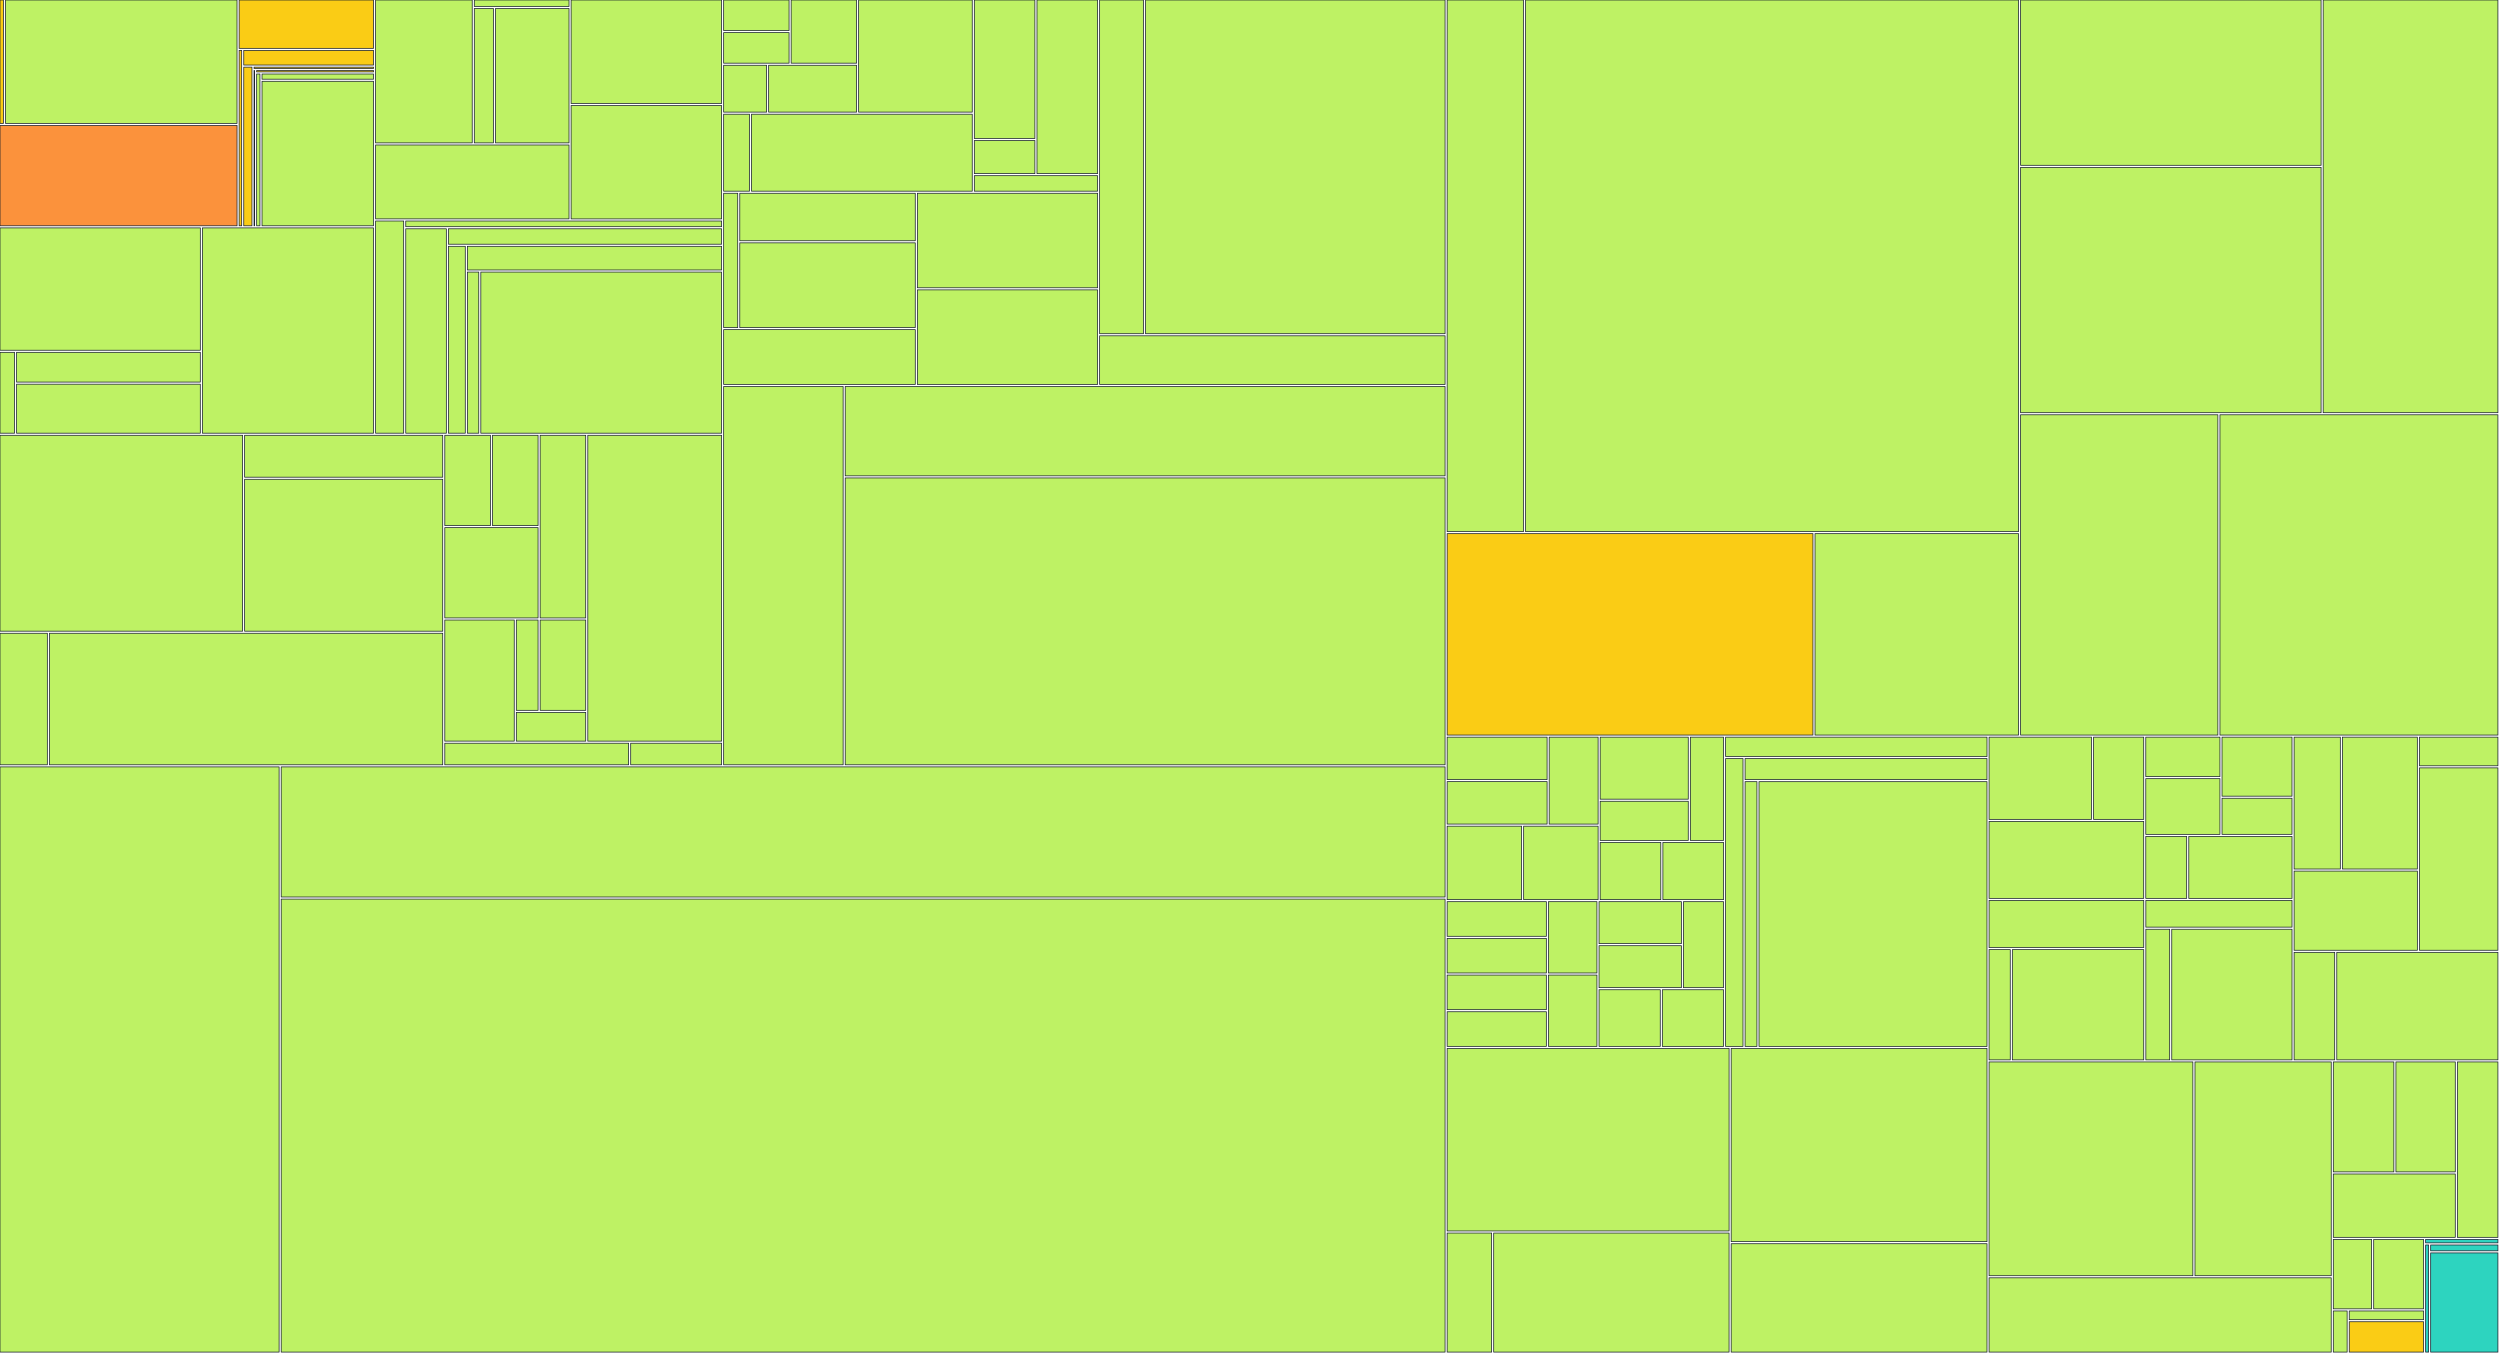
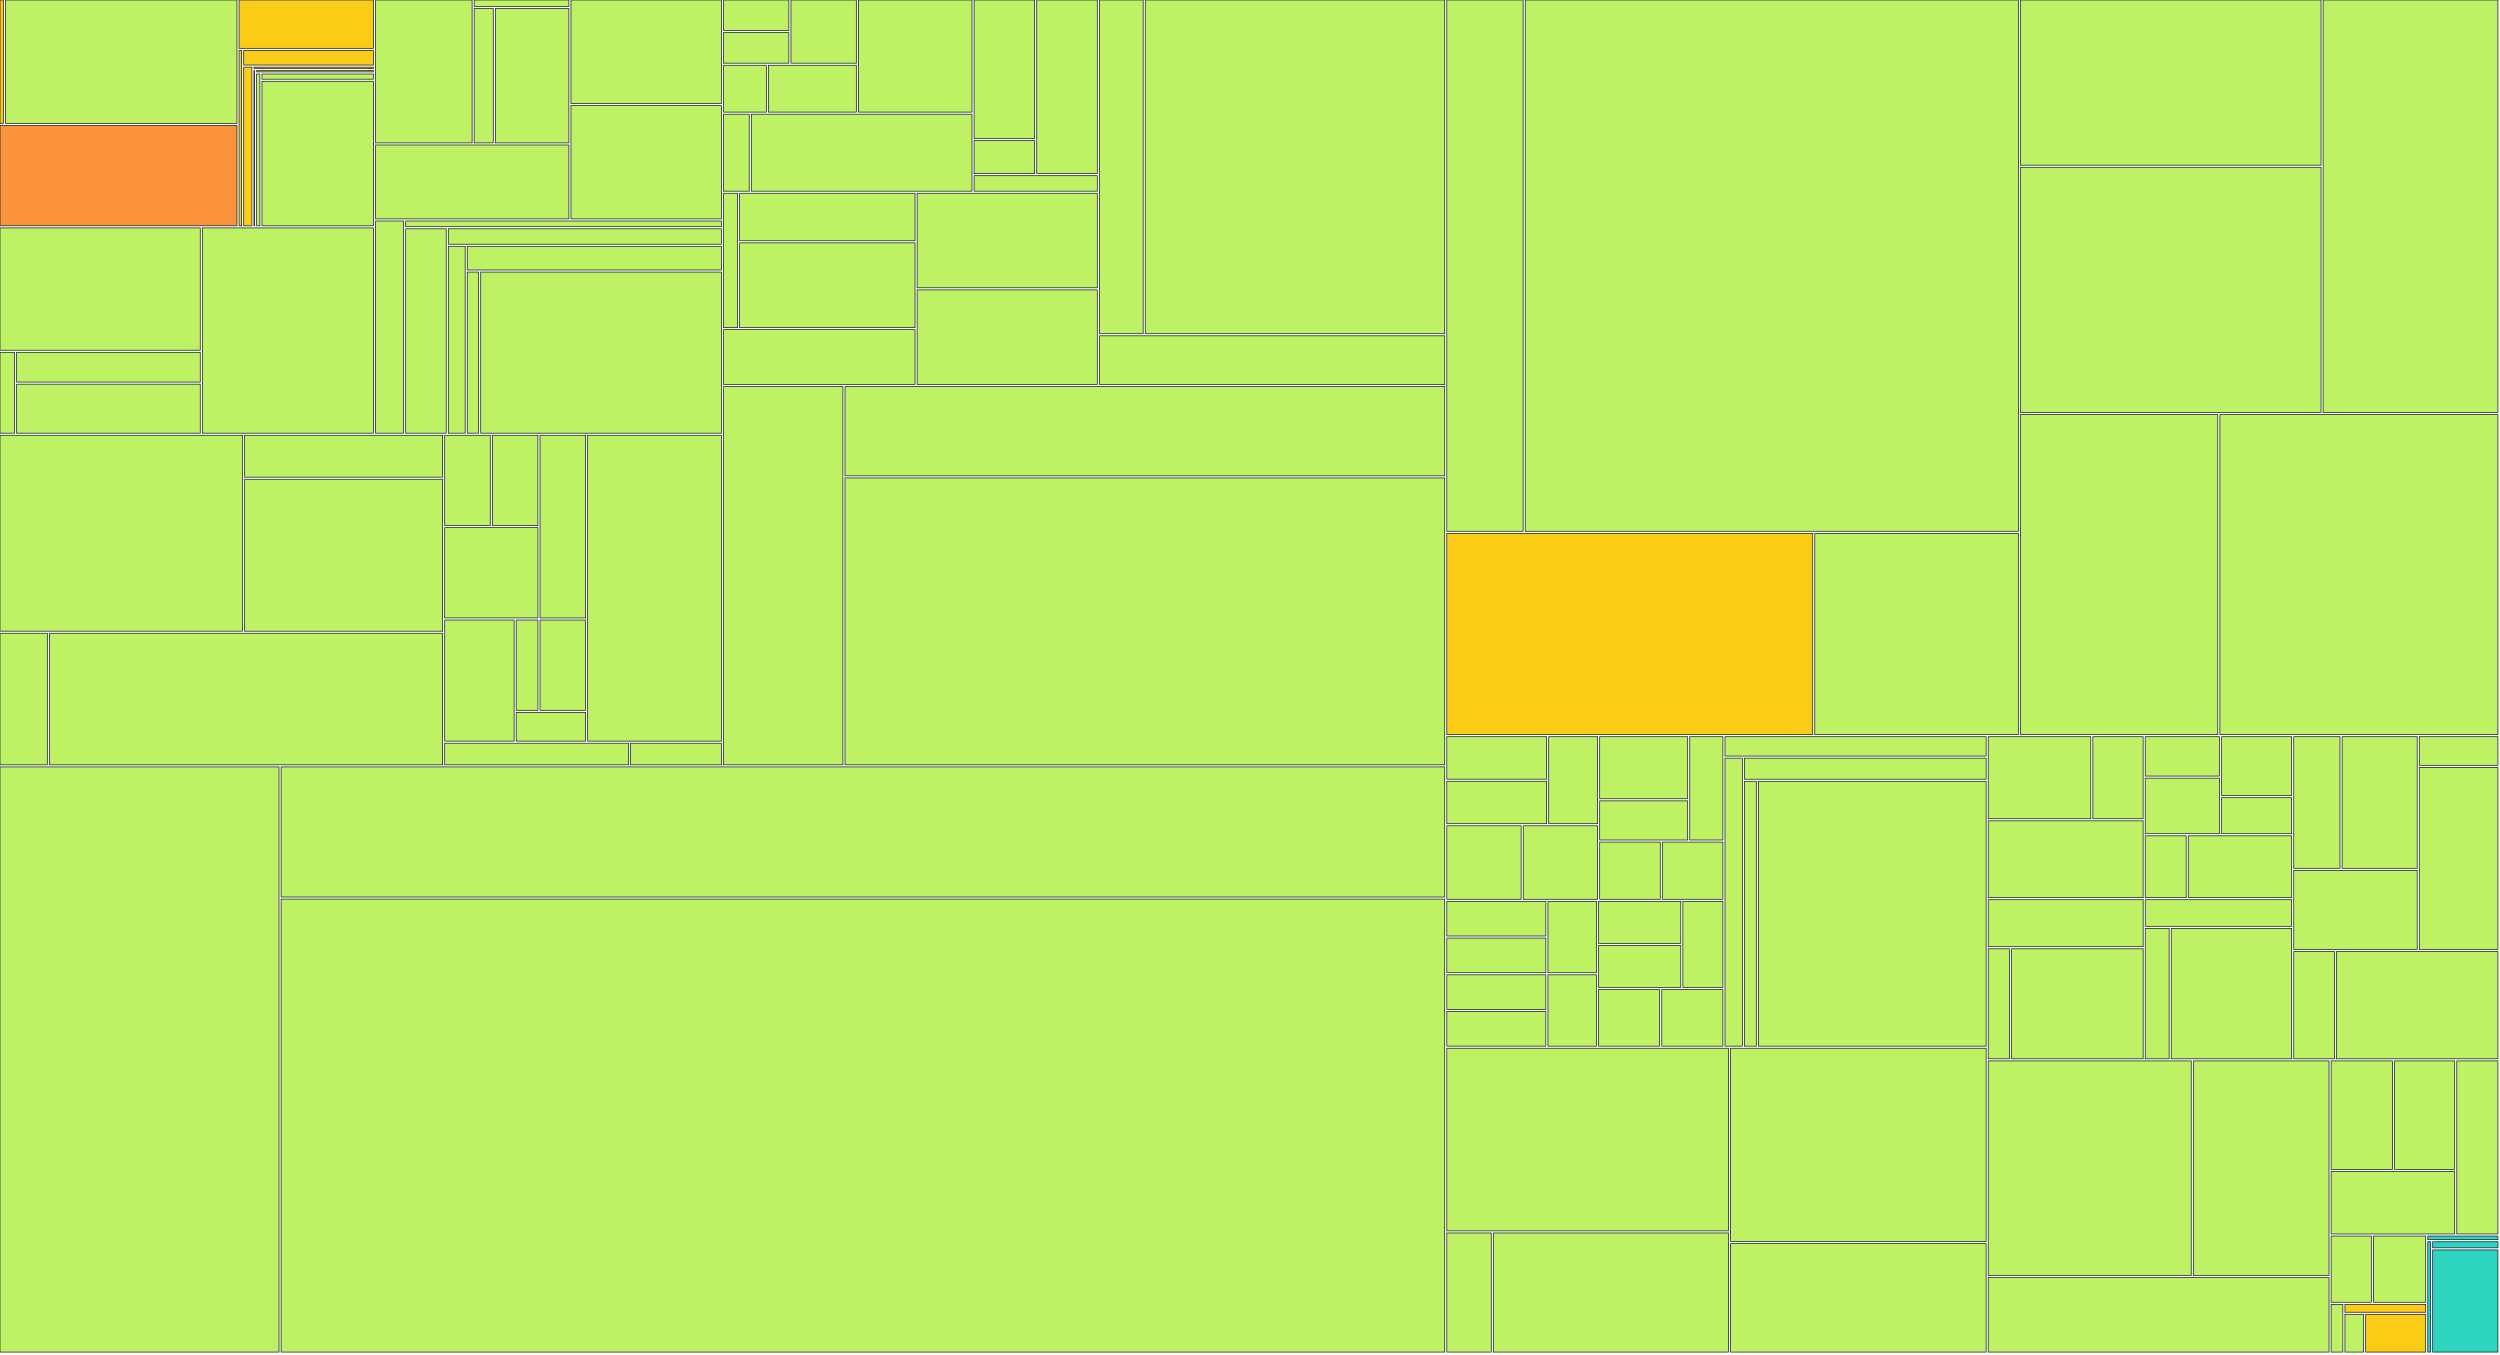
<svg xmlns="http://www.w3.org/2000/svg" width="1200" height="650" viewBox="0 0 1200 650">
  <g>
    <rect x="0.00" y="0.00" width="1.63" height="59.22" fill="#facc15" stroke="#111827" stroke-width="0.35" />
  </g>
  <g>
-     <rect x="2.63" y="0.00" width="111.14" height="59.22" fill="#bef264" stroke="#111827" stroke-width="0.35" />
-   </g>
-   <g>
-     <rect x="0.00" y="60.22" width="113.78" height="48.17" fill="#fb923c" stroke="#111827" stroke-width="0.35" />
-   </g>
-   <g>
-     <rect x="114.78" y="0.00" width="64.50" height="23.20" fill="#facc15" stroke="#111827" stroke-width="0.35" />
-   </g>
-   <g>
-     <rect x="114.78" y="24.20" width="1.23" height="84.19" fill="#facc15" stroke="#111827" stroke-width="0.35" />
-   </g>
-   <g>
-     <rect x="117.01" y="24.20" width="62.27" height="7.02" fill="#facc15" stroke="#111827" stroke-width="0.35" />
-   </g>
-   <g>
-     <rect x="117.01" y="32.22" width="3.93" height="76.17" fill="#facc15" stroke="#111827" stroke-width="0.35" />
-   </g>
-   <g>
-     <rect x="121.94" y="32.22" width="57.34" height="0.63" fill="#facc15" stroke="#111827" stroke-width="0.35" />
-   </g>
-   <g>
-     <rect x="121.94" y="33.85" width="0.26" height="74.54" fill="#facc15" stroke="#111827" stroke-width="0.35" />
-   </g>
-   <g>
-     <rect x="123.20" y="33.85" width="56.08" height="0.67" fill="#facc15" stroke="#111827" stroke-width="0.35" />
-   </g>
-   <g>
-     <rect x="123.20" y="35.52" width="1.58" height="72.87" fill="#bef264" stroke="#111827" stroke-width="0.35" />
-   </g>
-   <g>
-     <rect x="125.77" y="35.52" width="53.51" height="2.49" fill="#bef264" stroke="#111827" stroke-width="0.35" />
-   </g>
-   <g>
-     <rect x="125.77" y="39.01" width="53.51" height="69.38" fill="#bef264" stroke="#111827" stroke-width="0.35" />
-   </g>
-   <g>
-     <rect x="0.00" y="109.39" width="96.15" height="58.72" fill="#bef264" stroke="#111827" stroke-width="0.35" />
+     <rect x="2.63" y="0.00" width="111.12" height="59.22" fill="#bef264" stroke="#111827" stroke-width="0.35" />
+   </g>
+   <g>
+     <rect x="0.00" y="60.22" width="113.75" height="48.17" fill="#fb923c" stroke="#111827" stroke-width="0.35" />
+   </g>
+   <g>
+     <rect x="114.75" y="0.00" width="64.49" height="23.20" fill="#facc15" stroke="#111827" stroke-width="0.35" />
+   </g>
+   <g>
+     <rect x="114.75" y="24.20" width="1.23" height="84.19" fill="#facc15" stroke="#111827" stroke-width="0.35" />
+   </g>
+   <g>
+     <rect x="116.98" y="24.20" width="62.25" height="7.02" fill="#facc15" stroke="#111827" stroke-width="0.35" />
+   </g>
+   <g>
+     <rect x="116.98" y="32.22" width="3.93" height="76.17" fill="#facc15" stroke="#111827" stroke-width="0.35" />
+   </g>
+   <g>
+     <rect x="121.91" y="32.22" width="57.33" height="0.63" fill="#facc15" stroke="#111827" stroke-width="0.35" />
+   </g>
+   <g>
+     <rect x="121.91" y="33.85" width="0.26" height="74.54" fill="#facc15" stroke="#111827" stroke-width="0.35" />
+   </g>
+   <g>
+     <rect x="123.17" y="33.85" width="56.07" height="0.67" fill="#facc15" stroke="#111827" stroke-width="0.35" />
+   </g>
+   <g>
+     <rect x="123.17" y="35.52" width="1.57" height="72.87" fill="#bef264" stroke="#111827" stroke-width="0.35" />
+   </g>
+   <g>
+     <rect x="125.74" y="35.52" width="53.49" height="2.49" fill="#bef264" stroke="#111827" stroke-width="0.35" />
+   </g>
+   <g>
+     <rect x="125.74" y="39.01" width="53.49" height="69.38" fill="#bef264" stroke="#111827" stroke-width="0.35" />
+   </g>
+   <g>
+     <rect x="0.00" y="109.39" width="96.12" height="58.72" fill="#bef264" stroke="#111827" stroke-width="0.35" />
  </g>
  <g>
    <rect x="0.00" y="169.11" width="6.96" height="38.82" fill="#bef264" stroke="#111827" stroke-width="0.35" />
  </g>
  <g>
-     <rect x="7.96" y="169.11" width="88.18" height="14.29" fill="#bef264" stroke="#111827" stroke-width="0.35" />
-   </g>
-   <g>
-     <rect x="7.96" y="184.40" width="88.18" height="23.53" fill="#bef264" stroke="#111827" stroke-width="0.35" />
-   </g>
-   <g>
-     <rect x="97.15" y="109.39" width="82.13" height="98.54" fill="#bef264" stroke="#111827" stroke-width="0.35" />
-   </g>
-   <g>
-     <rect x="180.28" y="0.00" width="46.38" height="68.59" fill="#bef264" stroke="#111827" stroke-width="0.35" />
-   </g>
-   <g>
-     <rect x="227.66" y="0.00" width="45.47" height="3.09" fill="#bef264" stroke="#111827" stroke-width="0.35" />
-   </g>
-   <g>
-     <rect x="227.66" y="4.09" width="9.17" height="64.50" fill="#bef264" stroke="#111827" stroke-width="0.35" />
-   </g>
-   <g>
-     <rect x="237.83" y="4.09" width="35.30" height="64.50" fill="#bef264" stroke="#111827" stroke-width="0.35" />
-   </g>
-   <g>
-     <rect x="180.28" y="69.59" width="92.85" height="35.48" fill="#bef264" stroke="#111827" stroke-width="0.35" />
-   </g>
-   <g>
-     <rect x="274.13" y="0.00" width="72.23" height="49.66" fill="#bef264" stroke="#111827" stroke-width="0.35" />
-   </g>
-   <g>
-     <rect x="274.13" y="50.66" width="72.23" height="54.42" fill="#bef264" stroke="#111827" stroke-width="0.35" />
-   </g>
-   <g>
-     <rect x="180.28" y="106.08" width="13.49" height="101.85" fill="#bef264" stroke="#111827" stroke-width="0.35" />
-   </g>
-   <g>
-     <rect x="194.77" y="106.08" width="151.59" height="2.74" fill="#bef264" stroke="#111827" stroke-width="0.35" />
-   </g>
-   <g>
-     <rect x="194.77" y="109.82" width="19.47" height="98.11" fill="#bef264" stroke="#111827" stroke-width="0.35" />
-   </g>
-   <g>
-     <rect x="215.24" y="109.82" width="131.12" height="7.40" fill="#bef264" stroke="#111827" stroke-width="0.35" />
-   </g>
-   <g>
-     <rect x="215.24" y="118.22" width="8.09" height="89.71" fill="#bef264" stroke="#111827" stroke-width="0.35" />
-   </g>
-   <g>
-     <rect x="224.33" y="118.22" width="122.03" height="11.37" fill="#bef264" stroke="#111827" stroke-width="0.35" />
-   </g>
-   <g>
-     <rect x="224.33" y="130.59" width="5.48" height="77.34" fill="#bef264" stroke="#111827" stroke-width="0.35" />
-   </g>
-   <g>
-     <rect x="230.80" y="130.59" width="115.55" height="77.34" fill="#bef264" stroke="#111827" stroke-width="0.35" />
-   </g>
-   <g>
-     <rect x="0.00" y="208.93" width="116.43" height="94.03" fill="#bef264" stroke="#111827" stroke-width="0.35" />
-   </g>
-   <g>
-     <rect x="117.43" y="208.93" width="95.08" height="20.12" fill="#bef264" stroke="#111827" stroke-width="0.35" />
-   </g>
-   <g>
-     <rect x="117.43" y="230.05" width="95.08" height="72.92" fill="#bef264" stroke="#111827" stroke-width="0.35" />
+     <rect x="7.96" y="169.11" width="88.16" height="14.29" fill="#bef264" stroke="#111827" stroke-width="0.35" />
+   </g>
+   <g>
+     <rect x="7.96" y="184.40" width="88.16" height="23.53" fill="#bef264" stroke="#111827" stroke-width="0.35" />
+   </g>
+   <g>
+     <rect x="97.12" y="109.39" width="82.11" height="98.54" fill="#bef264" stroke="#111827" stroke-width="0.35" />
+   </g>
+   <g>
+     <rect x="180.24" y="0.00" width="46.37" height="68.59" fill="#bef264" stroke="#111827" stroke-width="0.35" />
+   </g>
+   <g>
+     <rect x="227.60" y="0.00" width="45.46" height="3.09" fill="#bef264" stroke="#111827" stroke-width="0.35" />
+   </g>
+   <g>
+     <rect x="227.60" y="4.09" width="9.16" height="64.50" fill="#bef264" stroke="#111827" stroke-width="0.35" />
+   </g>
+   <g>
+     <rect x="237.77" y="4.09" width="35.30" height="64.50" fill="#bef264" stroke="#111827" stroke-width="0.35" />
+   </g>
+   <g>
+     <rect x="180.24" y="69.59" width="92.83" height="35.48" fill="#bef264" stroke="#111827" stroke-width="0.35" />
+   </g>
+   <g>
+     <rect x="274.06" y="0.00" width="72.21" height="49.66" fill="#bef264" stroke="#111827" stroke-width="0.35" />
+   </g>
+   <g>
+     <rect x="274.06" y="50.66" width="72.21" height="54.42" fill="#bef264" stroke="#111827" stroke-width="0.35" />
+   </g>
+   <g>
+     <rect x="180.24" y="106.08" width="13.48" height="101.85" fill="#bef264" stroke="#111827" stroke-width="0.35" />
+   </g>
+   <g>
+     <rect x="194.72" y="106.08" width="151.55" height="2.74" fill="#bef264" stroke="#111827" stroke-width="0.35" />
+   </g>
+   <g>
+     <rect x="194.72" y="109.82" width="19.47" height="98.11" fill="#bef264" stroke="#111827" stroke-width="0.35" />
+   </g>
+   <g>
+     <rect x="215.19" y="109.82" width="131.08" height="7.40" fill="#bef264" stroke="#111827" stroke-width="0.35" />
+   </g>
+   <g>
+     <rect x="215.19" y="118.22" width="8.09" height="89.71" fill="#bef264" stroke="#111827" stroke-width="0.35" />
+   </g>
+   <g>
+     <rect x="224.27" y="118.22" width="122.00" height="11.37" fill="#bef264" stroke="#111827" stroke-width="0.35" />
+   </g>
+   <g>
+     <rect x="224.27" y="130.59" width="5.47" height="77.34" fill="#bef264" stroke="#111827" stroke-width="0.35" />
+   </g>
+   <g>
+     <rect x="230.75" y="130.59" width="115.52" height="77.34" fill="#bef264" stroke="#111827" stroke-width="0.35" />
+   </g>
+   <g>
+     <rect x="0.00" y="208.93" width="116.40" height="94.03" fill="#bef264" stroke="#111827" stroke-width="0.35" />
+   </g>
+   <g>
+     <rect x="117.40" y="208.93" width="95.06" height="20.12" fill="#bef264" stroke="#111827" stroke-width="0.35" />
+   </g>
+   <g>
+     <rect x="117.40" y="230.05" width="95.06" height="72.92" fill="#bef264" stroke="#111827" stroke-width="0.35" />
  </g>
  <g>
    <rect x="0.00" y="303.96" width="22.72" height="63.15" fill="#bef264" stroke="#111827" stroke-width="0.35" />
  </g>
  <g>
-     <rect x="23.72" y="303.96" width="188.79" height="63.15" fill="#bef264" stroke="#111827" stroke-width="0.35" />
-   </g>
-   <g>
-     <rect x="213.51" y="208.93" width="21.88" height="43.34" fill="#bef264" stroke="#111827" stroke-width="0.35" />
-   </g>
-   <g>
-     <rect x="236.39" y="208.93" width="21.88" height="43.34" fill="#bef264" stroke="#111827" stroke-width="0.35" />
-   </g>
-   <g>
-     <rect x="213.51" y="253.27" width="44.76" height="43.34" fill="#bef264" stroke="#111827" stroke-width="0.35" />
-   </g>
-   <g>
-     <rect x="259.27" y="208.93" width="21.88" height="87.69" fill="#bef264" stroke="#111827" stroke-width="0.35" />
-   </g>
-   <g>
-     <rect x="213.51" y="297.61" width="33.32" height="58.12" fill="#bef264" stroke="#111827" stroke-width="0.35" />
-   </g>
-   <g>
-     <rect x="247.83" y="297.61" width="10.44" height="43.34" fill="#bef264" stroke="#111827" stroke-width="0.35" />
-   </g>
-   <g>
-     <rect x="259.27" y="297.61" width="21.88" height="43.34" fill="#bef264" stroke="#111827" stroke-width="0.35" />
-   </g>
-   <g>
-     <rect x="247.83" y="341.96" width="33.32" height="13.78" fill="#bef264" stroke="#111827" stroke-width="0.35" />
-   </g>
-   <g>
-     <rect x="282.15" y="208.93" width="64.21" height="146.81" fill="#bef264" stroke="#111827" stroke-width="0.35" />
-   </g>
-   <g>
-     <rect x="213.51" y="356.74" width="88.23" height="10.37" fill="#bef264" stroke="#111827" stroke-width="0.35" />
-   </g>
-   <g>
-     <rect x="302.74" y="356.74" width="43.61" height="10.37" fill="#bef264" stroke="#111827" stroke-width="0.35" />
-   </g>
-   <g>
-     <rect x="347.36" y="0.00" width="31.39" height="14.66" fill="#bef264" stroke="#111827" stroke-width="0.35" />
-   </g>
-   <g>
-     <rect x="347.36" y="15.66" width="31.39" height="14.66" fill="#bef264" stroke="#111827" stroke-width="0.35" />
-   </g>
-   <g>
-     <rect x="379.75" y="0.00" width="31.39" height="30.32" fill="#bef264" stroke="#111827" stroke-width="0.35" />
-   </g>
-   <g>
-     <rect x="347.36" y="31.32" width="20.59" height="22.49" fill="#bef264" stroke="#111827" stroke-width="0.35" />
-   </g>
-   <g>
-     <rect x="368.95" y="31.32" width="42.19" height="22.49" fill="#bef264" stroke="#111827" stroke-width="0.35" />
-   </g>
-   <g>
-     <rect x="412.14" y="0.00" width="54.53" height="53.81" fill="#bef264" stroke="#111827" stroke-width="0.35" />
-   </g>
-   <g>
-     <rect x="347.36" y="54.81" width="12.37" height="36.95" fill="#bef264" stroke="#111827" stroke-width="0.35" />
-   </g>
-   <g>
-     <rect x="360.72" y="54.81" width="105.95" height="36.95" fill="#bef264" stroke="#111827" stroke-width="0.35" />
-   </g>
-   <g>
-     <rect x="467.67" y="0.00" width="29.08" height="66.46" fill="#bef264" stroke="#111827" stroke-width="0.35" />
-   </g>
-   <g>
-     <rect x="467.67" y="67.46" width="29.08" height="15.87" fill="#bef264" stroke="#111827" stroke-width="0.35" />
-   </g>
-   <g>
-     <rect x="497.75" y="0.00" width="29.08" height="83.33" fill="#bef264" stroke="#111827" stroke-width="0.35" />
-   </g>
-   <g>
-     <rect x="467.67" y="84.33" width="59.16" height="7.43" fill="#bef264" stroke="#111827" stroke-width="0.35" />
-   </g>
-   <g>
-     <rect x="347.36" y="92.76" width="6.75" height="64.48" fill="#bef264" stroke="#111827" stroke-width="0.35" />
-   </g>
-   <g>
-     <rect x="355.10" y="92.76" width="84.22" height="22.81" fill="#bef264" stroke="#111827" stroke-width="0.35" />
-   </g>
-   <g>
-     <rect x="355.10" y="116.57" width="84.22" height="40.67" fill="#bef264" stroke="#111827" stroke-width="0.35" />
-   </g>
-   <g>
-     <rect x="347.36" y="158.23" width="91.97" height="26.28" fill="#bef264" stroke="#111827" stroke-width="0.35" />
-   </g>
-   <g>
-     <rect x="440.33" y="92.76" width="86.50" height="45.38" fill="#bef264" stroke="#111827" stroke-width="0.35" />
-   </g>
-   <g>
-     <rect x="440.33" y="139.14" width="86.50" height="45.38" fill="#bef264" stroke="#111827" stroke-width="0.35" />
-   </g>
-   <g>
-     <rect x="527.83" y="0.00" width="21.03" height="160.19" fill="#bef264" stroke="#111827" stroke-width="0.35" />
-   </g>
-   <g>
-     <rect x="549.86" y="0.00" width="143.77" height="160.19" fill="#bef264" stroke="#111827" stroke-width="0.35" />
-   </g>
-   <g>
-     <rect x="527.83" y="161.19" width="165.80" height="23.33" fill="#bef264" stroke="#111827" stroke-width="0.35" />
-   </g>
-   <g>
-     <rect x="347.36" y="185.52" width="57.34" height="181.59" fill="#bef264" stroke="#111827" stroke-width="0.35" />
-   </g>
-   <g>
-     <rect x="405.70" y="185.52" width="287.93" height="42.89" fill="#bef264" stroke="#111827" stroke-width="0.35" />
-   </g>
-   <g>
-     <rect x="405.70" y="229.41" width="287.93" height="137.70" fill="#bef264" stroke="#111827" stroke-width="0.35" />
-   </g>
-   <g>
-     <rect x="0.00" y="368.11" width="133.97" height="280.89" fill="#bef264" stroke="#111827" stroke-width="0.35" />
-   </g>
-   <g>
-     <rect x="134.97" y="368.11" width="558.66" height="62.45" fill="#bef264" stroke="#111827" stroke-width="0.35" />
-   </g>
-   <g>
-     <rect x="134.97" y="431.56" width="558.66" height="217.44" fill="#bef264" stroke="#111827" stroke-width="0.35" />
-   </g>
-   <g>
-     <rect x="694.63" y="0.00" width="36.63" height="255.16" fill="#bef264" stroke="#111827" stroke-width="0.35" />
-   </g>
-   <g>
-     <rect x="732.25" y="0.00" width="236.64" height="255.16" fill="#bef264" stroke="#111827" stroke-width="0.35" />
-   </g>
-   <g>
-     <rect x="694.63" y="256.16" width="175.59" height="96.67" fill="#facc15" stroke="#111827" stroke-width="0.35" />
-   </g>
-   <g>
-     <rect x="871.21" y="256.16" width="97.68" height="96.67" fill="#bef264" stroke="#111827" stroke-width="0.35" />
-   </g>
-   <g>
-     <rect x="969.89" y="0.00" width="144.23" height="79.34" fill="#bef264" stroke="#111827" stroke-width="0.35" />
-   </g>
-   <g>
-     <rect x="969.89" y="80.34" width="144.23" height="117.76" fill="#bef264" stroke="#111827" stroke-width="0.35" />
-   </g>
-   <g>
-     <rect x="1115.12" y="0.00" width="83.88" height="198.10" fill="#bef264" stroke="#111827" stroke-width="0.35" />
-   </g>
-   <g>
-     <rect x="969.89" y="199.10" width="94.69" height="153.73" fill="#bef264" stroke="#111827" stroke-width="0.35" />
-   </g>
-   <g>
-     <rect x="1065.58" y="199.10" width="133.42" height="153.73" fill="#bef264" stroke="#111827" stroke-width="0.35" />
-   </g>
-   <g>
-     <rect x="694.63" y="353.83" width="47.97" height="20.36" fill="#bef264" stroke="#111827" stroke-width="0.35" />
-   </g>
-   <g>
-     <rect x="694.63" y="375.19" width="47.97" height="20.36" fill="#bef264" stroke="#111827" stroke-width="0.35" />
-   </g>
-   <g>
-     <rect x="743.60" y="353.83" width="23.49" height="41.73" fill="#bef264" stroke="#111827" stroke-width="0.35" />
-   </g>
-   <g>
-     <rect x="694.63" y="396.56" width="35.73" height="35.25" fill="#bef264" stroke="#111827" stroke-width="0.35" />
-   </g>
-   <g>
-     <rect x="731.36" y="396.56" width="35.73" height="35.25" fill="#bef264" stroke="#111827" stroke-width="0.35" />
-   </g>
-   <g>
-     <rect x="768.08" y="353.83" width="42.28" height="29.77" fill="#bef264" stroke="#111827" stroke-width="0.35" />
-   </g>
-   <g>
-     <rect x="768.08" y="384.60" width="42.28" height="18.78" fill="#bef264" stroke="#111827" stroke-width="0.35" />
-   </g>
-   <g>
-     <rect x="811.36" y="353.83" width="15.93" height="49.55" fill="#bef264" stroke="#111827" stroke-width="0.35" />
-   </g>
-   <g>
-     <rect x="768.08" y="404.38" width="29.11" height="27.43" fill="#bef264" stroke="#111827" stroke-width="0.35" />
-   </g>
-   <g>
-     <rect x="798.19" y="404.38" width="29.11" height="27.43" fill="#bef264" stroke="#111827" stroke-width="0.35" />
-   </g>
-   <g>
-     <rect x="694.63" y="432.81" width="47.61" height="16.61" fill="#bef264" stroke="#111827" stroke-width="0.35" />
-   </g>
-   <g>
-     <rect x="694.63" y="450.42" width="47.61" height="16.61" fill="#bef264" stroke="#111827" stroke-width="0.35" />
-   </g>
-   <g>
-     <rect x="743.23" y="432.81" width="23.30" height="34.22" fill="#bef264" stroke="#111827" stroke-width="0.35" />
-   </g>
-   <g>
-     <rect x="694.63" y="468.03" width="47.61" height="16.61" fill="#bef264" stroke="#111827" stroke-width="0.35" />
-   </g>
-   <g>
-     <rect x="694.63" y="485.64" width="47.61" height="16.61" fill="#bef264" stroke="#111827" stroke-width="0.35" />
-   </g>
-   <g>
-     <rect x="743.23" y="468.03" width="23.30" height="34.22" fill="#bef264" stroke="#111827" stroke-width="0.35" />
-   </g>
-   <g>
-     <rect x="767.54" y="432.81" width="39.51" height="20.13" fill="#bef264" stroke="#111827" stroke-width="0.35" />
-   </g>
-   <g>
-     <rect x="767.54" y="453.94" width="39.51" height="20.13" fill="#bef264" stroke="#111827" stroke-width="0.35" />
-   </g>
-   <g>
-     <rect x="808.04" y="432.81" width="19.25" height="41.27" fill="#bef264" stroke="#111827" stroke-width="0.35" />
-   </g>
-   <g>
-     <rect x="767.54" y="475.08" width="29.38" height="27.18" fill="#bef264" stroke="#111827" stroke-width="0.35" />
-   </g>
-   <g>
-     <rect x="797.92" y="475.08" width="29.38" height="27.18" fill="#bef264" stroke="#111827" stroke-width="0.35" />
-   </g>
-   <g>
-     <rect x="828.30" y="353.83" width="125.46" height="9.28" fill="#bef264" stroke="#111827" stroke-width="0.35" />
-   </g>
-   <g>
-     <rect x="828.30" y="364.11" width="8.34" height="138.15" fill="#bef264" stroke="#111827" stroke-width="0.35" />
-   </g>
-   <g>
-     <rect x="837.64" y="364.11" width="116.11" height="10.10" fill="#bef264" stroke="#111827" stroke-width="0.35" />
-   </g>
-   <g>
-     <rect x="837.64" y="375.21" width="5.69" height="127.05" fill="#bef264" stroke="#111827" stroke-width="0.35" />
-   </g>
-   <g>
-     <rect x="844.32" y="375.21" width="109.43" height="127.05" fill="#bef264" stroke="#111827" stroke-width="0.35" />
-   </g>
-   <g>
-     <rect x="694.63" y="503.25" width="135.33" height="87.61" fill="#bef264" stroke="#111827" stroke-width="0.35" />
-   </g>
-   <g>
-     <rect x="694.63" y="591.86" width="21.36" height="57.14" fill="#bef264" stroke="#111827" stroke-width="0.35" />
-   </g>
-   <g>
-     <rect x="716.98" y="591.86" width="112.97" height="57.14" fill="#bef264" stroke="#111827" stroke-width="0.35" />
-   </g>
-   <g>
-     <rect x="830.96" y="503.25" width="122.80" height="92.73" fill="#bef264" stroke="#111827" stroke-width="0.35" />
-   </g>
-   <g>
-     <rect x="830.96" y="596.99" width="122.80" height="52.01" fill="#bef264" stroke="#111827" stroke-width="0.35" />
-   </g>
-   <g>
-     <rect x="954.75" y="353.83" width="49.15" height="39.46" fill="#bef264" stroke="#111827" stroke-width="0.35" />
-   </g>
-   <g>
-     <rect x="1004.91" y="353.83" width="24.08" height="39.46" fill="#bef264" stroke="#111827" stroke-width="0.35" />
-   </g>
-   <g>
-     <rect x="954.75" y="394.28" width="74.23" height="36.93" fill="#bef264" stroke="#111827" stroke-width="0.35" />
-   </g>
-   <g>
-     <rect x="1029.98" y="353.83" width="35.59" height="18.93" fill="#bef264" stroke="#111827" stroke-width="0.35" />
-   </g>
-   <g>
-     <rect x="1029.98" y="373.76" width="35.59" height="26.73" fill="#bef264" stroke="#111827" stroke-width="0.35" />
-   </g>
-   <g>
-     <rect x="1066.57" y="353.83" width="33.59" height="28.33" fill="#bef264" stroke="#111827" stroke-width="0.35" />
-   </g>
-   <g>
-     <rect x="1066.57" y="383.15" width="33.59" height="17.33" fill="#bef264" stroke="#111827" stroke-width="0.35" />
-   </g>
-   <g>
-     <rect x="1029.98" y="401.48" width="19.63" height="29.73" fill="#bef264" stroke="#111827" stroke-width="0.35" />
-   </g>
-   <g>
-     <rect x="1050.62" y="401.48" width="49.55" height="29.73" fill="#bef264" stroke="#111827" stroke-width="0.35" />
-   </g>
-   <g>
-     <rect x="954.75" y="432.21" width="74.25" height="22.59" fill="#bef264" stroke="#111827" stroke-width="0.35" />
-   </g>
-   <g>
-     <rect x="954.75" y="455.81" width="10.17" height="52.93" fill="#bef264" stroke="#111827" stroke-width="0.35" />
-   </g>
-   <g>
-     <rect x="965.92" y="455.81" width="63.08" height="52.93" fill="#bef264" stroke="#111827" stroke-width="0.35" />
-   </g>
-   <g>
-     <rect x="1030.01" y="432.21" width="70.16" height="12.81" fill="#bef264" stroke="#111827" stroke-width="0.35" />
-   </g>
-   <g>
-     <rect x="1030.01" y="446.03" width="11.44" height="62.71" fill="#bef264" stroke="#111827" stroke-width="0.35" />
-   </g>
-   <g>
-     <rect x="1042.45" y="446.03" width="57.72" height="62.71" fill="#bef264" stroke="#111827" stroke-width="0.35" />
-   </g>
-   <g>
-     <rect x="1101.17" y="353.83" width="22.18" height="63.30" fill="#bef264" stroke="#111827" stroke-width="0.35" />
-   </g>
-   <g>
-     <rect x="1124.34" y="353.83" width="35.98" height="63.30" fill="#bef264" stroke="#111827" stroke-width="0.35" />
-   </g>
-   <g>
-     <rect x="1101.17" y="418.12" width="59.16" height="38.00" fill="#bef264" stroke="#111827" stroke-width="0.35" />
-   </g>
-   <g>
-     <rect x="1161.33" y="353.83" width="37.67" height="13.76" fill="#bef264" stroke="#111827" stroke-width="0.35" />
-   </g>
-   <g>
-     <rect x="1161.33" y="368.58" width="37.67" height="87.54" fill="#bef264" stroke="#111827" stroke-width="0.35" />
-   </g>
-   <g>
-     <rect x="1101.17" y="457.12" width="19.49" height="51.61" fill="#bef264" stroke="#111827" stroke-width="0.35" />
-   </g>
-   <g>
-     <rect x="1121.66" y="457.12" width="77.34" height="51.61" fill="#bef264" stroke="#111827" stroke-width="0.35" />
-   </g>
-   <g>
-     <rect x="954.75" y="509.73" width="97.83" height="102.62" fill="#bef264" stroke="#111827" stroke-width="0.35" />
-   </g>
-   <g>
-     <rect x="1053.59" y="509.73" width="65.40" height="102.62" fill="#bef264" stroke="#111827" stroke-width="0.35" />
-   </g>
-   <g>
-     <rect x="954.75" y="613.35" width="164.23" height="35.65" fill="#bef264" stroke="#111827" stroke-width="0.35" />
-   </g>
-   <g>
-     <rect x="1119.98" y="509.73" width="29.07" height="52.78" fill="#bef264" stroke="#111827" stroke-width="0.35" />
-   </g>
-   <g>
-     <rect x="1150.05" y="509.73" width="28.48" height="52.78" fill="#bef264" stroke="#111827" stroke-width="0.35" />
-   </g>
-   <g>
-     <rect x="1119.98" y="563.51" width="58.55" height="30.41" fill="#bef264" stroke="#111827" stroke-width="0.35" />
-   </g>
-   <g>
-     <rect x="1179.53" y="509.73" width="19.47" height="84.19" fill="#bef264" stroke="#111827" stroke-width="0.35" />
-   </g>
-   <g>
-     <rect x="1119.98" y="594.92" width="18.39" height="33.33" fill="#bef264" stroke="#111827" stroke-width="0.35" />
-   </g>
-   <g>
-     <rect x="1139.38" y="594.92" width="23.93" height="33.33" fill="#bef264" stroke="#111827" stroke-width="0.35" />
-   </g>
-   <g>
-     <rect x="1119.98" y="629.26" width="6.64" height="19.74" fill="#bef264" stroke="#111827" stroke-width="0.35" />
-   </g>
-   <g>
-     <rect x="1127.63" y="629.26" width="35.68" height="4.19" fill="#bef264" stroke="#111827" stroke-width="0.35" />
-   </g>
-   <g>
-     <rect x="1127.63" y="634.44" width="35.68" height="14.56" fill="#facc15" stroke="#111827" stroke-width="0.35" />
-   </g>
-   <g>
-     <rect x="1164.31" y="594.92" width="34.69" height="1.66" fill="#2dd4bf" stroke="#111827" stroke-width="0.35" />
-   </g>
-   <g>
-     <rect x="1164.31" y="597.59" width="1.42" height="51.41" fill="#2dd4bf" stroke="#111827" stroke-width="0.35" />
-   </g>
-   <g>
-     <rect x="1166.73" y="597.59" width="32.27" height="2.81" fill="#2dd4bf" stroke="#111827" stroke-width="0.35" />
-   </g>
-   <g>
-     <rect x="1166.73" y="601.40" width="32.27" height="47.60" fill="#2dd4bf" stroke="#111827" stroke-width="0.35" />
+     <rect x="23.72" y="303.96" width="188.74" height="63.15" fill="#bef264" stroke="#111827" stroke-width="0.35" />
+   </g>
+   <g>
+     <rect x="213.46" y="208.93" width="21.87" height="43.34" fill="#bef264" stroke="#111827" stroke-width="0.35" />
+   </g>
+   <g>
+     <rect x="236.33" y="208.93" width="21.87" height="43.34" fill="#bef264" stroke="#111827" stroke-width="0.35" />
+   </g>
+   <g>
+     <rect x="213.46" y="253.27" width="44.75" height="43.34" fill="#bef264" stroke="#111827" stroke-width="0.35" />
+   </g>
+   <g>
+     <rect x="259.21" y="208.93" width="21.87" height="87.69" fill="#bef264" stroke="#111827" stroke-width="0.35" />
+   </g>
+   <g>
+     <rect x="213.46" y="297.61" width="33.31" height="58.12" fill="#bef264" stroke="#111827" stroke-width="0.35" />
+   </g>
+   <g>
+     <rect x="247.77" y="297.61" width="10.44" height="43.34" fill="#bef264" stroke="#111827" stroke-width="0.35" />
+   </g>
+   <g>
+     <rect x="259.21" y="297.61" width="21.87" height="43.34" fill="#bef264" stroke="#111827" stroke-width="0.35" />
+   </g>
+   <g>
+     <rect x="247.77" y="341.96" width="33.31" height="13.78" fill="#bef264" stroke="#111827" stroke-width="0.35" />
+   </g>
+   <g>
+     <rect x="282.08" y="208.93" width="64.19" height="146.81" fill="#bef264" stroke="#111827" stroke-width="0.35" />
+   </g>
+   <g>
+     <rect x="213.46" y="356.74" width="88.21" height="10.37" fill="#bef264" stroke="#111827" stroke-width="0.35" />
+   </g>
+   <g>
+     <rect x="302.67" y="356.74" width="43.60" height="10.37" fill="#bef264" stroke="#111827" stroke-width="0.35" />
+   </g>
+   <g>
+     <rect x="347.27" y="0.00" width="31.38" height="14.66" fill="#bef264" stroke="#111827" stroke-width="0.35" />
+   </g>
+   <g>
+     <rect x="347.27" y="15.66" width="31.38" height="14.66" fill="#bef264" stroke="#111827" stroke-width="0.35" />
+   </g>
+   <g>
+     <rect x="379.66" y="0.00" width="31.38" height="30.32" fill="#bef264" stroke="#111827" stroke-width="0.35" />
+   </g>
+   <g>
+     <rect x="347.27" y="31.32" width="20.59" height="22.49" fill="#bef264" stroke="#111827" stroke-width="0.35" />
+   </g>
+   <g>
+     <rect x="368.86" y="31.32" width="42.18" height="22.49" fill="#bef264" stroke="#111827" stroke-width="0.35" />
+   </g>
+   <g>
+     <rect x="412.04" y="0.00" width="54.52" height="53.81" fill="#bef264" stroke="#111827" stroke-width="0.35" />
+   </g>
+   <g>
+     <rect x="347.27" y="54.81" width="12.36" height="36.95" fill="#bef264" stroke="#111827" stroke-width="0.35" />
+   </g>
+   <g>
+     <rect x="360.64" y="54.81" width="105.92" height="36.95" fill="#bef264" stroke="#111827" stroke-width="0.35" />
+   </g>
+   <g>
+     <rect x="467.56" y="0.00" width="29.07" height="66.46" fill="#bef264" stroke="#111827" stroke-width="0.35" />
+   </g>
+   <g>
+     <rect x="467.56" y="67.46" width="29.07" height="15.87" fill="#bef264" stroke="#111827" stroke-width="0.35" />
+   </g>
+   <g>
+     <rect x="497.63" y="0.00" width="29.07" height="83.33" fill="#bef264" stroke="#111827" stroke-width="0.35" />
+   </g>
+   <g>
+     <rect x="467.56" y="84.33" width="59.14" height="7.43" fill="#bef264" stroke="#111827" stroke-width="0.35" />
+   </g>
+   <g>
+     <rect x="347.27" y="92.76" width="6.75" height="64.48" fill="#bef264" stroke="#111827" stroke-width="0.35" />
+   </g>
+   <g>
+     <rect x="355.02" y="92.76" width="84.20" height="22.81" fill="#bef264" stroke="#111827" stroke-width="0.35" />
+   </g>
+   <g>
+     <rect x="355.02" y="116.57" width="84.20" height="40.67" fill="#bef264" stroke="#111827" stroke-width="0.35" />
+   </g>
+   <g>
+     <rect x="347.27" y="158.23" width="91.95" height="26.28" fill="#bef264" stroke="#111827" stroke-width="0.35" />
+   </g>
+   <g>
+     <rect x="440.22" y="92.76" width="86.48" height="45.38" fill="#bef264" stroke="#111827" stroke-width="0.35" />
+   </g>
+   <g>
+     <rect x="440.22" y="139.14" width="86.48" height="45.38" fill="#bef264" stroke="#111827" stroke-width="0.35" />
+   </g>
+   <g>
+     <rect x="527.70" y="0.00" width="21.02" height="160.19" fill="#bef264" stroke="#111827" stroke-width="0.35" />
+   </g>
+   <g>
+     <rect x="549.72" y="0.00" width="143.73" height="160.19" fill="#bef264" stroke="#111827" stroke-width="0.35" />
+   </g>
+   <g>
+     <rect x="527.70" y="161.19" width="165.76" height="23.33" fill="#bef264" stroke="#111827" stroke-width="0.35" />
+   </g>
+   <g>
+     <rect x="347.27" y="185.52" width="57.33" height="181.59" fill="#bef264" stroke="#111827" stroke-width="0.35" />
+   </g>
+   <g>
+     <rect x="405.60" y="185.52" width="287.86" height="42.89" fill="#bef264" stroke="#111827" stroke-width="0.35" />
+   </g>
+   <g>
+     <rect x="405.60" y="229.41" width="287.86" height="137.70" fill="#bef264" stroke="#111827" stroke-width="0.35" />
+   </g>
+   <g>
+     <rect x="0.00" y="368.11" width="133.93" height="280.89" fill="#bef264" stroke="#111827" stroke-width="0.35" />
+   </g>
+   <g>
+     <rect x="134.93" y="368.11" width="558.52" height="62.45" fill="#bef264" stroke="#111827" stroke-width="0.35" />
+   </g>
+   <g>
+     <rect x="134.93" y="431.56" width="558.52" height="217.44" fill="#bef264" stroke="#111827" stroke-width="0.35" />
+   </g>
+   <g>
+     <rect x="694.46" y="0.00" width="36.64" height="255.01" fill="#bef264" stroke="#111827" stroke-width="0.35" />
+   </g>
+   <g>
+     <rect x="732.10" y="0.00" width="236.72" height="255.01" fill="#bef264" stroke="#111827" stroke-width="0.35" />
+   </g>
+   <g>
+     <rect x="694.46" y="256.01" width="175.65" height="96.61" fill="#facc15" stroke="#111827" stroke-width="0.35" />
+   </g>
+   <g>
+     <rect x="871.10" y="256.01" width="97.71" height="96.61" fill="#bef264" stroke="#111827" stroke-width="0.35" />
+   </g>
+   <g>
+     <rect x="969.82" y="0.00" width="144.28" height="79.29" fill="#bef264" stroke="#111827" stroke-width="0.35" />
+   </g>
+   <g>
+     <rect x="969.82" y="80.29" width="144.28" height="117.69" fill="#bef264" stroke="#111827" stroke-width="0.35" />
+   </g>
+   <g>
+     <rect x="1115.09" y="0.00" width="83.91" height="197.98" fill="#bef264" stroke="#111827" stroke-width="0.35" />
+   </g>
+   <g>
+     <rect x="969.82" y="198.98" width="94.72" height="153.64" fill="#bef264" stroke="#111827" stroke-width="0.35" />
+   </g>
+   <g>
+     <rect x="1065.54" y="198.98" width="133.46" height="153.64" fill="#bef264" stroke="#111827" stroke-width="0.35" />
+   </g>
+   <g>
+     <rect x="694.46" y="353.62" width="47.93" height="20.38" fill="#bef264" stroke="#111827" stroke-width="0.35" />
+   </g>
+   <g>
+     <rect x="694.46" y="375.00" width="47.93" height="20.38" fill="#bef264" stroke="#111827" stroke-width="0.35" />
+   </g>
+   <g>
+     <rect x="743.38" y="353.62" width="23.46" height="41.76" fill="#bef264" stroke="#111827" stroke-width="0.35" />
+   </g>
+   <g>
+     <rect x="694.46" y="396.38" width="35.69" height="35.28" fill="#bef264" stroke="#111827" stroke-width="0.35" />
+   </g>
+   <g>
+     <rect x="731.15" y="396.38" width="35.69" height="35.28" fill="#bef264" stroke="#111827" stroke-width="0.35" />
+   </g>
+   <g>
+     <rect x="767.85" y="353.62" width="42.24" height="29.79" fill="#bef264" stroke="#111827" stroke-width="0.35" />
+   </g>
+   <g>
+     <rect x="767.85" y="384.41" width="42.24" height="18.79" fill="#bef264" stroke="#111827" stroke-width="0.35" />
+   </g>
+   <g>
+     <rect x="811.08" y="353.62" width="15.92" height="49.58" fill="#bef264" stroke="#111827" stroke-width="0.35" />
+   </g>
+   <g>
+     <rect x="767.85" y="404.21" width="29.08" height="27.45" fill="#bef264" stroke="#111827" stroke-width="0.35" />
+   </g>
+   <g>
+     <rect x="797.92" y="404.21" width="29.08" height="27.45" fill="#bef264" stroke="#111827" stroke-width="0.35" />
+   </g>
+   <g>
+     <rect x="694.46" y="432.66" width="47.56" height="16.62" fill="#bef264" stroke="#111827" stroke-width="0.35" />
+   </g>
+   <g>
+     <rect x="694.46" y="450.28" width="47.56" height="16.62" fill="#bef264" stroke="#111827" stroke-width="0.35" />
+   </g>
+   <g>
+     <rect x="743.02" y="432.66" width="23.28" height="34.25" fill="#bef264" stroke="#111827" stroke-width="0.35" />
+   </g>
+   <g>
+     <rect x="694.46" y="467.91" width="47.56" height="16.62" fill="#bef264" stroke="#111827" stroke-width="0.35" />
+   </g>
+   <g>
+     <rect x="694.46" y="485.53" width="47.56" height="16.62" fill="#bef264" stroke="#111827" stroke-width="0.35" />
+   </g>
+   <g>
+     <rect x="743.02" y="467.91" width="23.28" height="34.25" fill="#bef264" stroke="#111827" stroke-width="0.35" />
+   </g>
+   <g>
+     <rect x="767.30" y="432.66" width="39.47" height="20.15" fill="#bef264" stroke="#111827" stroke-width="0.35" />
+   </g>
+   <g>
+     <rect x="767.30" y="453.81" width="39.47" height="20.15" fill="#bef264" stroke="#111827" stroke-width="0.35" />
+   </g>
+   <g>
+     <rect x="807.77" y="432.66" width="19.23" height="41.30" fill="#bef264" stroke="#111827" stroke-width="0.35" />
+   </g>
+   <g>
+     <rect x="767.30" y="474.96" width="29.35" height="27.20" fill="#bef264" stroke="#111827" stroke-width="0.35" />
+   </g>
+   <g>
+     <rect x="797.65" y="474.96" width="29.35" height="27.20" fill="#bef264" stroke="#111827" stroke-width="0.35" />
+   </g>
+   <g>
+     <rect x="828.00" y="353.62" width="125.34" height="9.29" fill="#bef264" stroke="#111827" stroke-width="0.35" />
+   </g>
+   <g>
+     <rect x="828.00" y="363.91" width="8.33" height="138.24" fill="#bef264" stroke="#111827" stroke-width="0.35" />
+   </g>
+   <g>
+     <rect x="837.34" y="363.91" width="116.01" height="10.11" fill="#bef264" stroke="#111827" stroke-width="0.35" />
+   </g>
+   <g>
+     <rect x="837.34" y="375.02" width="5.68" height="127.14" fill="#bef264" stroke="#111827" stroke-width="0.35" />
+   </g>
+   <g>
+     <rect x="844.01" y="375.02" width="109.33" height="127.14" fill="#bef264" stroke="#111827" stroke-width="0.35" />
+   </g>
+   <g>
+     <rect x="694.46" y="503.15" width="135.20" height="87.67" fill="#bef264" stroke="#111827" stroke-width="0.35" />
+   </g>
+   <g>
+     <rect x="694.46" y="591.82" width="21.34" height="57.18" fill="#bef264" stroke="#111827" stroke-width="0.35" />
+   </g>
+   <g>
+     <rect x="716.79" y="591.82" width="112.86" height="57.18" fill="#bef264" stroke="#111827" stroke-width="0.35" />
+   </g>
+   <g>
+     <rect x="830.66" y="503.15" width="122.68" height="92.80" fill="#bef264" stroke="#111827" stroke-width="0.35" />
+   </g>
+   <g>
+     <rect x="830.66" y="596.95" width="122.68" height="52.05" fill="#bef264" stroke="#111827" stroke-width="0.35" />
+   </g>
+   <g>
+     <rect x="954.34" y="353.62" width="49.24" height="39.38" fill="#bef264" stroke="#111827" stroke-width="0.35" />
+   </g>
+   <g>
+     <rect x="1004.58" y="353.62" width="24.12" height="39.38" fill="#bef264" stroke="#111827" stroke-width="0.35" />
+   </g>
+   <g>
+     <rect x="954.34" y="394.00" width="74.36" height="36.86" fill="#bef264" stroke="#111827" stroke-width="0.35" />
+   </g>
+   <g>
+     <rect x="1029.70" y="353.62" width="35.65" height="18.89" fill="#bef264" stroke="#111827" stroke-width="0.35" />
+   </g>
+   <g>
+     <rect x="1029.70" y="373.51" width="35.65" height="26.67" fill="#bef264" stroke="#111827" stroke-width="0.35" />
+   </g>
+   <g>
+     <rect x="1066.35" y="353.62" width="33.65" height="28.27" fill="#bef264" stroke="#111827" stroke-width="0.35" />
+   </g>
+   <g>
+     <rect x="1066.35" y="382.89" width="33.65" height="17.29" fill="#bef264" stroke="#111827" stroke-width="0.35" />
+   </g>
+   <g>
+     <rect x="1029.70" y="401.19" width="19.67" height="29.67" fill="#bef264" stroke="#111827" stroke-width="0.35" />
+   </g>
+   <g>
+     <rect x="1050.37" y="401.19" width="49.64" height="29.67" fill="#bef264" stroke="#111827" stroke-width="0.35" />
+   </g>
+   <g>
+     <rect x="954.34" y="431.86" width="74.38" height="22.55" fill="#bef264" stroke="#111827" stroke-width="0.35" />
+   </g>
+   <g>
+     <rect x="954.34" y="455.41" width="10.19" height="52.82" fill="#bef264" stroke="#111827" stroke-width="0.35" />
+   </g>
+   <g>
+     <rect x="965.53" y="455.41" width="63.19" height="52.82" fill="#bef264" stroke="#111827" stroke-width="0.35" />
+   </g>
+   <g>
+     <rect x="1029.72" y="431.86" width="70.28" height="12.78" fill="#bef264" stroke="#111827" stroke-width="0.35" />
+   </g>
+   <g>
+     <rect x="1029.72" y="445.64" width="11.46" height="62.59" fill="#bef264" stroke="#111827" stroke-width="0.35" />
+   </g>
+   <g>
+     <rect x="1042.18" y="445.64" width="57.82" height="62.59" fill="#bef264" stroke="#111827" stroke-width="0.35" />
+   </g>
+   <g>
+     <rect x="1101.00" y="353.62" width="22.21" height="63.17" fill="#bef264" stroke="#111827" stroke-width="0.35" />
+   </g>
+   <g>
+     <rect x="1124.22" y="353.62" width="36.04" height="63.17" fill="#bef264" stroke="#111827" stroke-width="0.35" />
+   </g>
+   <g>
+     <rect x="1101.00" y="417.80" width="59.26" height="37.92" fill="#bef264" stroke="#111827" stroke-width="0.35" />
+   </g>
+   <g>
+     <rect x="1161.26" y="353.62" width="37.74" height="13.73" fill="#bef264" stroke="#111827" stroke-width="0.35" />
+   </g>
+   <g>
+     <rect x="1161.26" y="368.35" width="37.74" height="87.37" fill="#bef264" stroke="#111827" stroke-width="0.35" />
+   </g>
+   <g>
+     <rect x="1101.00" y="456.72" width="19.52" height="51.51" fill="#bef264" stroke="#111827" stroke-width="0.35" />
+   </g>
+   <g>
+     <rect x="1121.53" y="456.72" width="77.47" height="51.51" fill="#bef264" stroke="#111827" stroke-width="0.35" />
+   </g>
+   <g>
+     <rect x="954.34" y="509.23" width="97.45" height="102.99" fill="#bef264" stroke="#111827" stroke-width="0.35" />
+   </g>
+   <g>
+     <rect x="1052.79" y="509.23" width="65.14" height="102.99" fill="#bef264" stroke="#111827" stroke-width="0.35" />
+   </g>
+   <g>
+     <rect x="954.34" y="613.22" width="163.60" height="35.78" fill="#bef264" stroke="#111827" stroke-width="0.35" />
+   </g>
+   <g>
+     <rect x="1118.94" y="509.23" width="29.46" height="52.07" fill="#bef264" stroke="#111827" stroke-width="0.35" />
+   </g>
+   <g>
+     <rect x="1149.40" y="509.23" width="28.86" height="52.07" fill="#bef264" stroke="#111827" stroke-width="0.35" />
+   </g>
+   <g>
+     <rect x="1118.94" y="562.30" width="59.32" height="30.00" fill="#bef264" stroke="#111827" stroke-width="0.35" />
+   </g>
+   <g>
+     <rect x="1179.26" y="509.23" width="19.74" height="83.07" fill="#bef264" stroke="#111827" stroke-width="0.35" />
+   </g>
+   <g>
+     <rect x="1118.94" y="593.30" width="19.30" height="31.79" fill="#bef264" stroke="#111827" stroke-width="0.35" />
+   </g>
+   <g>
+     <rect x="1139.24" y="593.30" width="25.10" height="31.79" fill="#bef264" stroke="#111827" stroke-width="0.35" />
+   </g>
+   <g>
+     <rect x="1118.94" y="626.09" width="5.63" height="22.91" fill="#bef264" stroke="#111827" stroke-width="0.35" />
+   </g>
+   <g>
+     <rect x="1125.57" y="626.09" width="38.77" height="3.78" fill="#facc15" stroke="#111827" stroke-width="0.35" />
+   </g>
+   <g>
+     <rect x="1125.57" y="630.87" width="8.94" height="18.13" fill="#bef264" stroke="#111827" stroke-width="0.35" />
+   </g>
+   <g>
+     <rect x="1135.51" y="630.87" width="28.83" height="18.13" fill="#facc15" stroke="#111827" stroke-width="0.35" />
+   </g>
+   <g>
+     <rect x="1165.34" y="593.30" width="33.66" height="1.74" fill="#2dd4bf" stroke="#111827" stroke-width="0.35" />
+   </g>
+   <g>
+     <rect x="1165.34" y="596.04" width="1.35" height="52.96" fill="#2dd4bf" stroke="#111827" stroke-width="0.35" />
+   </g>
+   <g>
+     <rect x="1167.69" y="596.04" width="31.31" height="2.92" fill="#2dd4bf" stroke="#111827" stroke-width="0.35" />
+   </g>
+   <g>
+     <rect x="1167.69" y="599.97" width="31.31" height="49.03" fill="#2dd4bf" stroke="#111827" stroke-width="0.35" />
  </g>
</svg>
